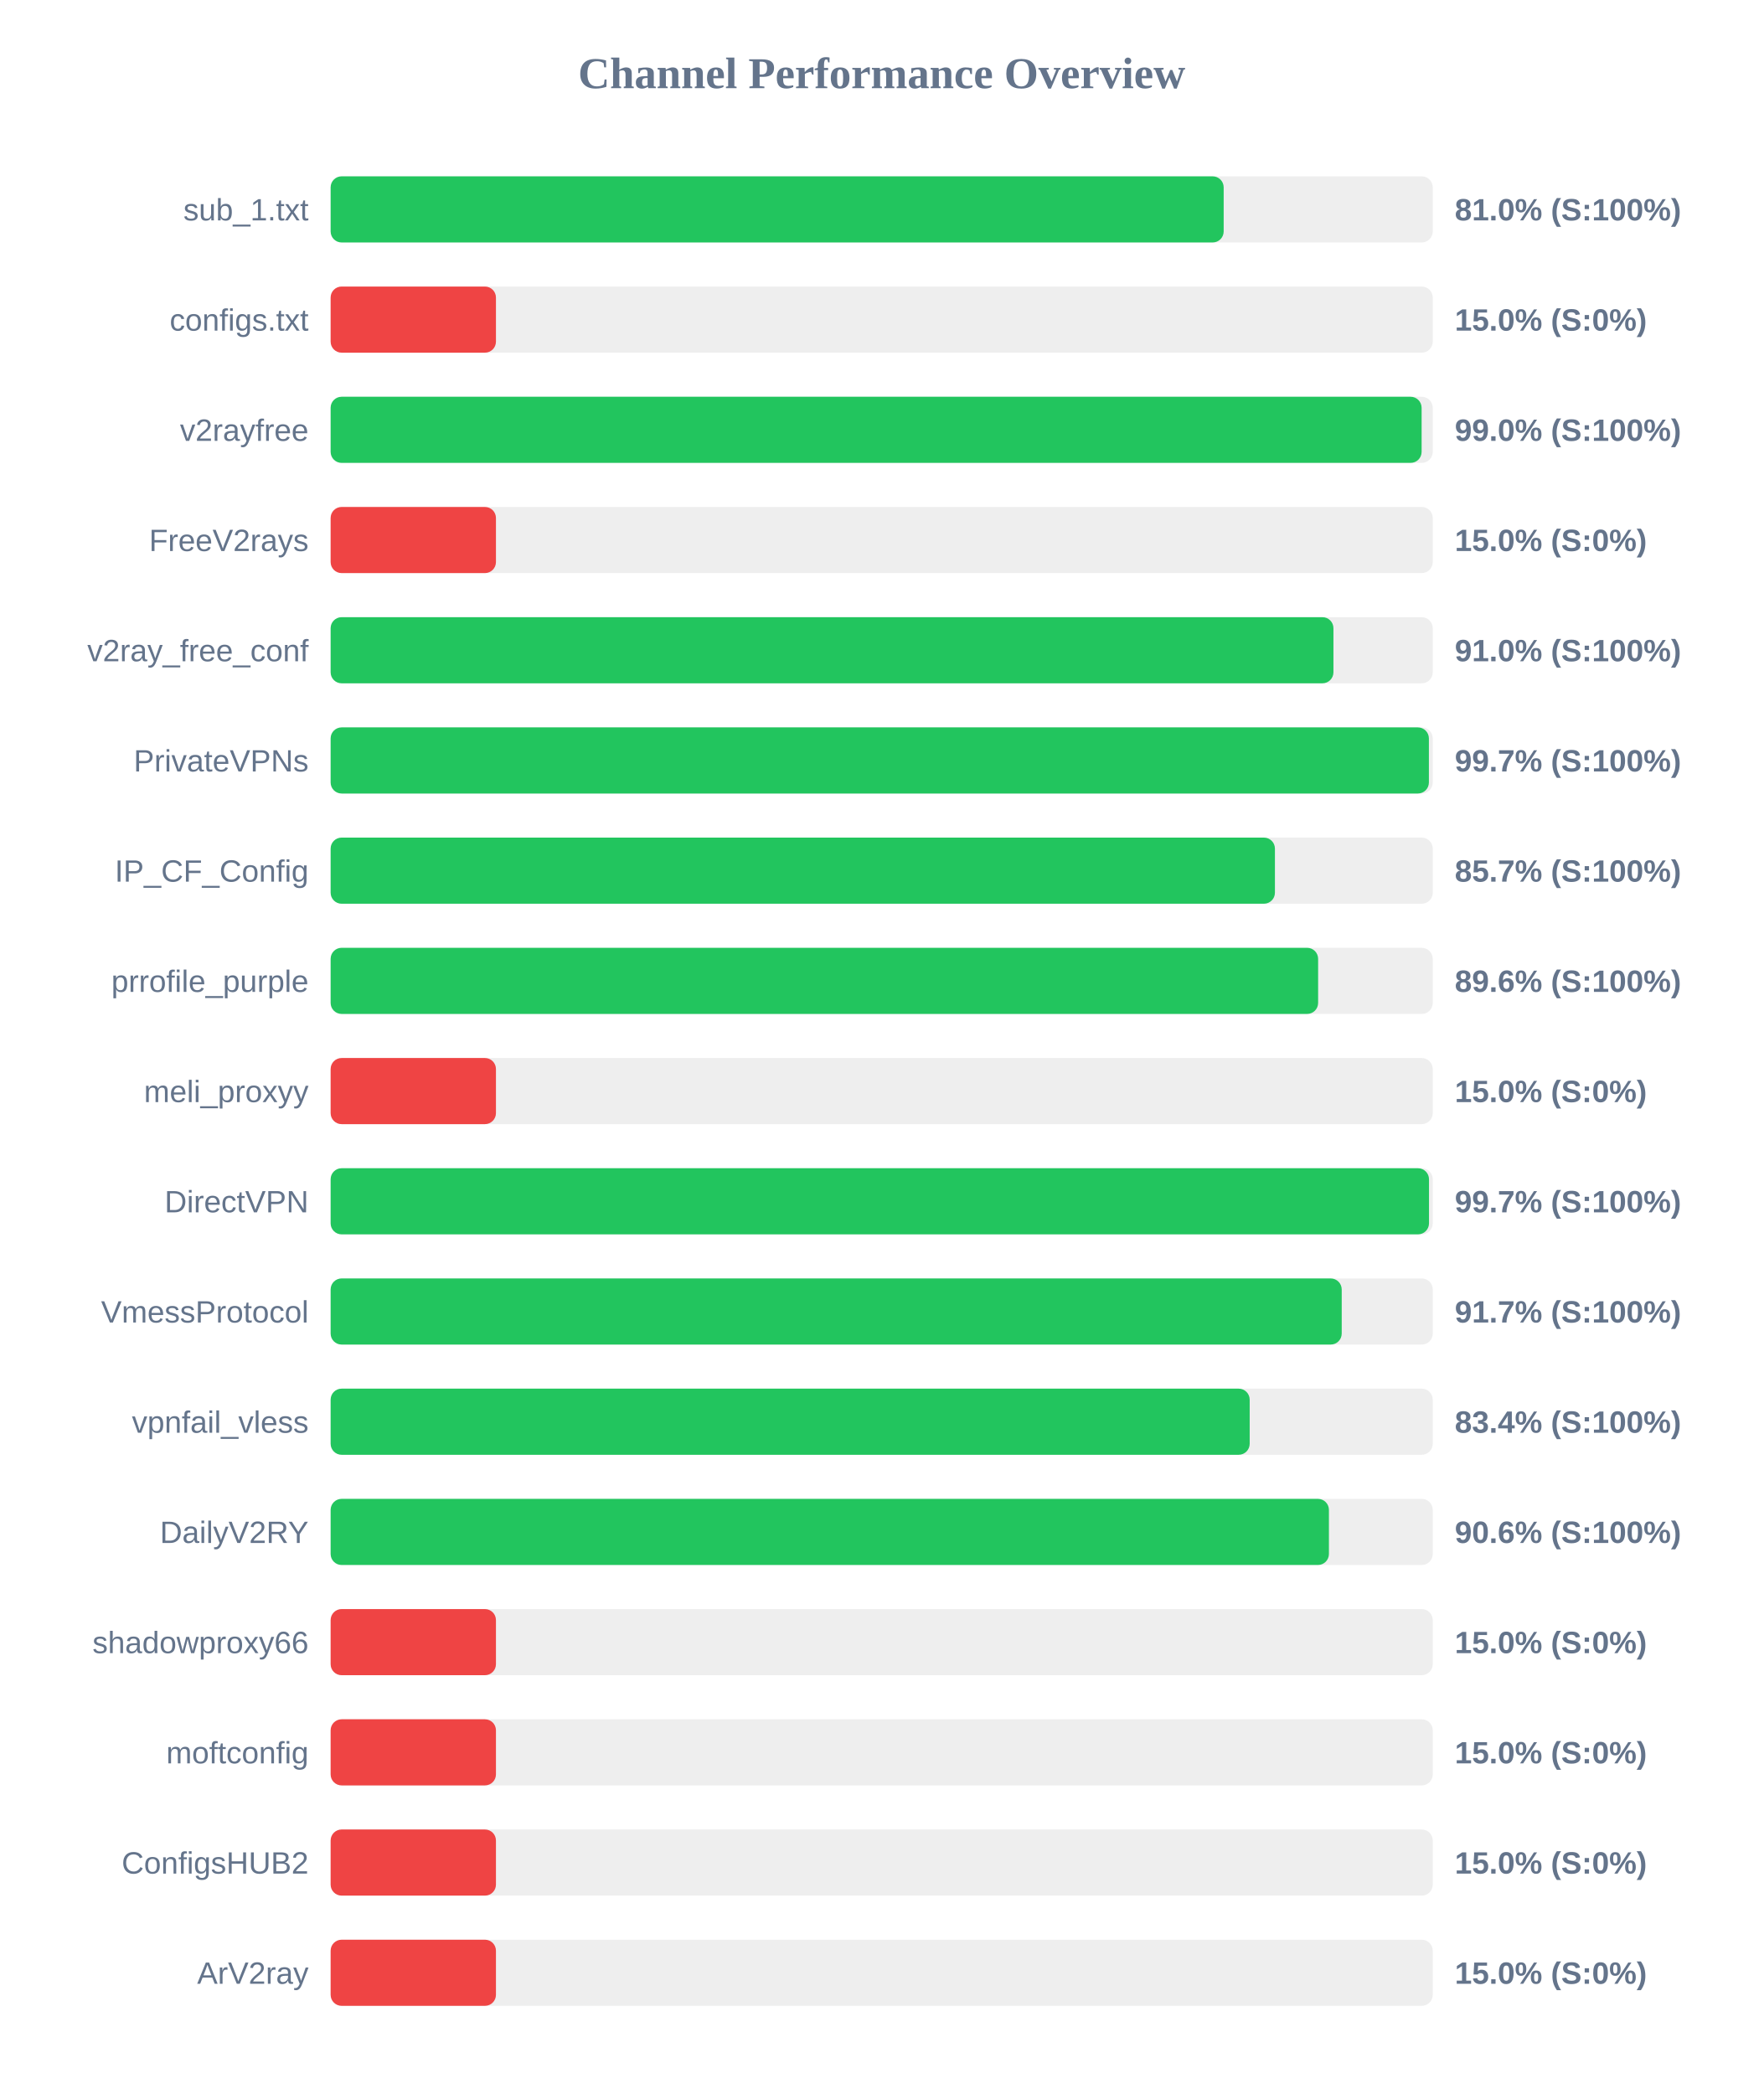
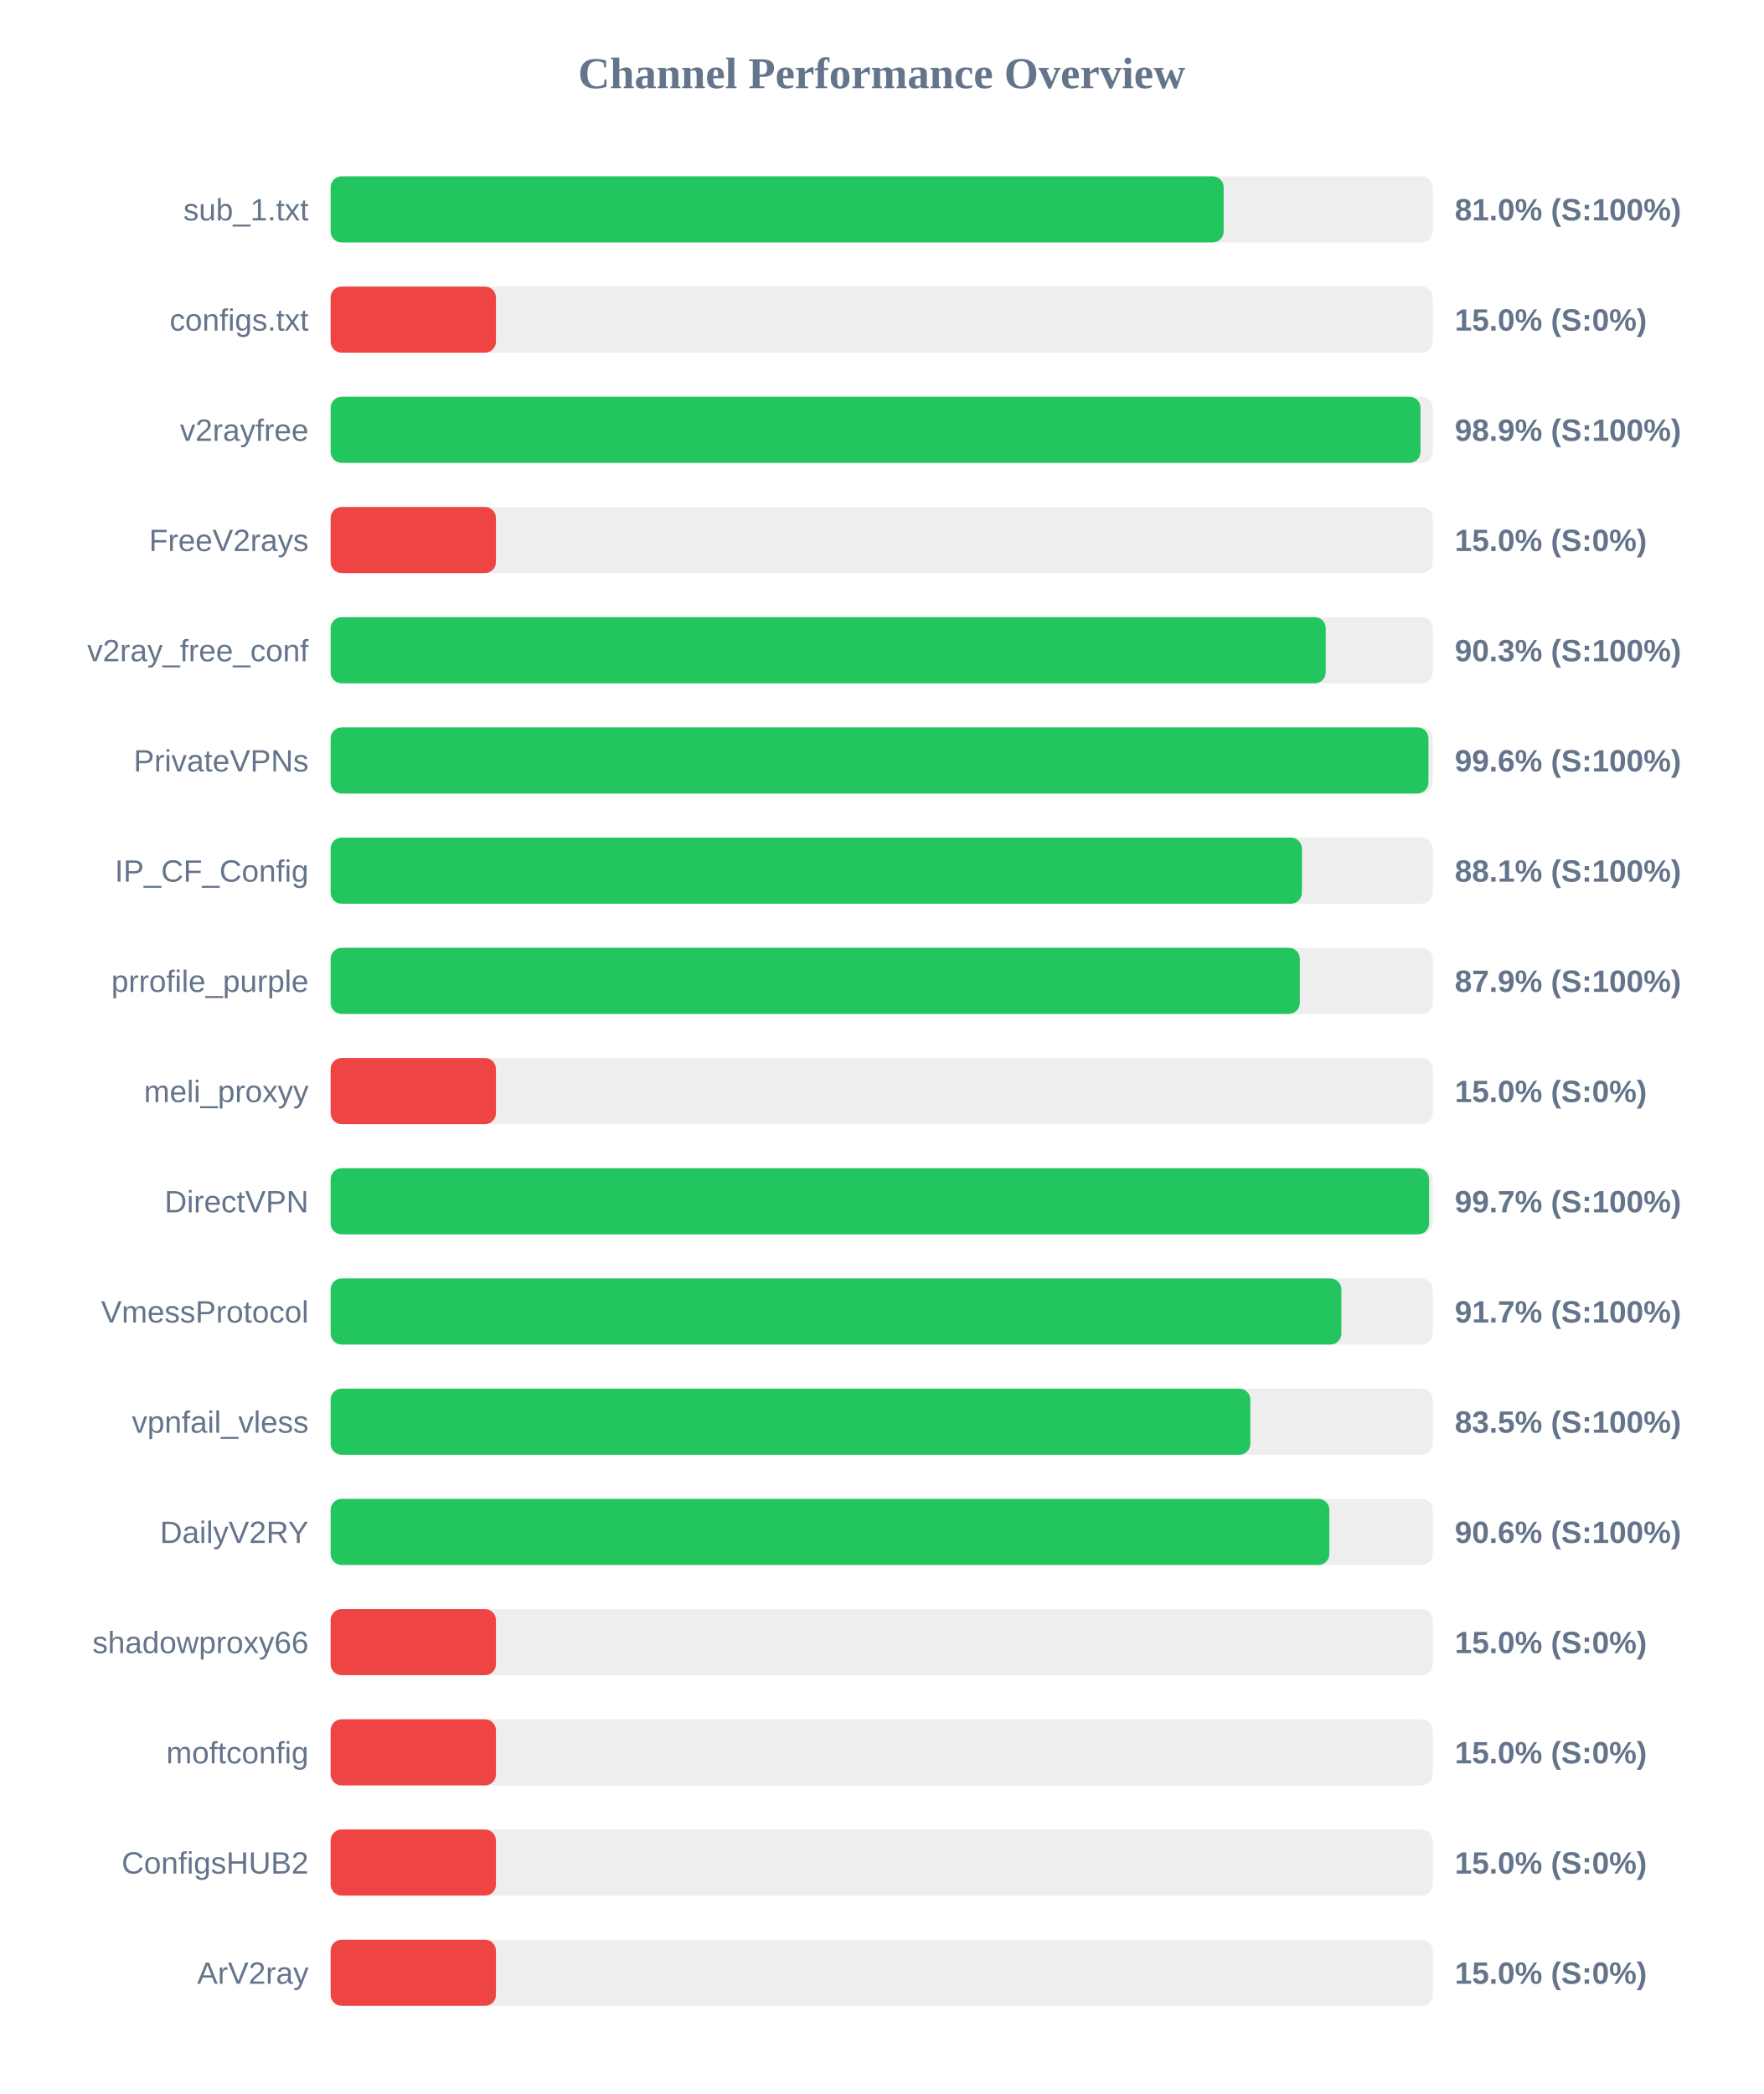
<svg xmlns="http://www.w3.org/2000/svg" width="800" height="950" version="1.1">
  <style>
        .row { font: 14px Arial; fill: #64748b; }
        .score { font: bold 14px Arial; fill: #64748b; }
    </style>
  <text x="400" y="40" text-anchor="middle" font-size="20px" font-weight="bold" fill="#64748b">Channel Performance Overview</text>
  <rect x="150" y="80" width="500" height="30" fill="#eee" rx="5" />
  <rect x="150" y="80" width="405.15" height="30" fill="#22c55e" rx="5" />
  <text x="140" y="100" text-anchor="end" class="row">sub_1.txt</text>
  <text x="660" y="100" text-anchor="start" class="score">81.0% (S:100%)</text>
  <rect x="150" y="130" width="500" height="30" fill="#eee" rx="5" />
  <rect x="150" y="130" width="75.0" height="30" fill="#ef4444" rx="5" />
  <text x="140" y="150" text-anchor="end" class="row">configs.txt</text>
  <text x="660" y="150" text-anchor="start" class="score">15.0% (S:0%)</text>
  <rect x="150" y="180" width="500" height="30" fill="#eee" rx="5" />
-   <rect x="150" y="180" width="494.95" height="30" fill="#22c55e" rx="5" />
+   <rect x="150" y="180" width="494.45" height="30" fill="#22c55e" rx="5" />
  <text x="140" y="200" text-anchor="end" class="row">v2rayfree</text>
-   <text x="660" y="200" text-anchor="start" class="score">99.0% (S:100%)</text>
+   <text x="660" y="200" text-anchor="start" class="score">98.9% (S:100%)</text>
  <rect x="150" y="230" width="500" height="30" fill="#eee" rx="5" />
  <rect x="150" y="230" width="75.0" height="30" fill="#ef4444" rx="5" />
  <text x="140" y="250" text-anchor="end" class="row">FreeV2rays</text>
  <text x="660" y="250" text-anchor="start" class="score">15.0% (S:0%)</text>
  <rect x="150" y="280" width="500" height="30" fill="#eee" rx="5" />
-   <rect x="150" y="280" width="454.95" height="30" fill="#22c55e" rx="5" />
+   <rect x="150" y="280" width="451.45" height="30" fill="#22c55e" rx="5" />
  <text x="140" y="300" text-anchor="end" class="row">v2ray_free_conf</text>
-   <text x="660" y="300" text-anchor="start" class="score">91.0% (S:100%)</text>
+   <text x="660" y="300" text-anchor="start" class="score">90.3% (S:100%)</text>
  <rect x="150" y="330" width="500" height="30" fill="#eee" rx="5" />
-   <rect x="150" y="330" width="498.25" height="30" fill="#22c55e" rx="5" />
+   <rect x="150" y="330" width="498.05" height="30" fill="#22c55e" rx="5" />
  <text x="140" y="350" text-anchor="end" class="row">PrivateVPNs</text>
-   <text x="660" y="350" text-anchor="start" class="score">99.7% (S:100%)</text>
+   <text x="660" y="350" text-anchor="start" class="score">99.6% (S:100%)</text>
  <rect x="150" y="380" width="500" height="30" fill="#eee" rx="5" />
-   <rect x="150" y="380" width="428.4" height="30" fill="#22c55e" rx="5" />
+   <rect x="150" y="380" width="440.65" height="30" fill="#22c55e" rx="5" />
  <text x="140" y="400" text-anchor="end" class="row">IP_CF_Config</text>
-   <text x="660" y="400" text-anchor="start" class="score">85.7% (S:100%)</text>
+   <text x="660" y="400" text-anchor="start" class="score">88.1% (S:100%)</text>
  <rect x="150" y="430" width="500" height="30" fill="#eee" rx="5" />
-   <rect x="150" y="430" width="448.0" height="30" fill="#22c55e" rx="5" />
+   <rect x="150" y="430" width="439.7" height="30" fill="#22c55e" rx="5" />
  <text x="140" y="450" text-anchor="end" class="row">prrofile_purple</text>
-   <text x="660" y="450" text-anchor="start" class="score">89.6% (S:100%)</text>
+   <text x="660" y="450" text-anchor="start" class="score">87.9% (S:100%)</text>
  <rect x="150" y="480" width="500" height="30" fill="#eee" rx="5" />
  <rect x="150" y="480" width="75.0" height="30" fill="#ef4444" rx="5" />
  <text x="140" y="500" text-anchor="end" class="row">meli_proxyy</text>
  <text x="660" y="500" text-anchor="start" class="score">15.0% (S:0%)</text>
  <rect x="150" y="530" width="500" height="30" fill="#eee" rx="5" />
-   <rect x="150" y="530" width="498.3" height="30" fill="#22c55e" rx="5" />
+   <rect x="150" y="530" width="498.35" height="30" fill="#22c55e" rx="5" />
  <text x="140" y="550" text-anchor="end" class="row">DirectVPN</text>
  <text x="660" y="550" text-anchor="start" class="score">99.7% (S:100%)</text>
  <rect x="150" y="580" width="500" height="30" fill="#eee" rx="5" />
-   <rect x="150" y="580" width="458.7" height="30" fill="#22c55e" rx="5" />
+   <rect x="150" y="580" width="458.55" height="30" fill="#22c55e" rx="5" />
  <text x="140" y="600" text-anchor="end" class="row">VmessProtocol</text>
  <text x="660" y="600" text-anchor="start" class="score">91.7% (S:100%)</text>
  <rect x="150" y="630" width="500" height="30" fill="#eee" rx="5" />
-   <rect x="150" y="630" width="416.95" height="30" fill="#22c55e" rx="5" />
+   <rect x="150" y="630" width="417.25" height="30" fill="#22c55e" rx="5" />
  <text x="140" y="650" text-anchor="end" class="row">vpnfail_vless</text>
-   <text x="660" y="650" text-anchor="start" class="score">83.4% (S:100%)</text>
+   <text x="660" y="650" text-anchor="start" class="score">83.5% (S:100%)</text>
  <rect x="150" y="680" width="500" height="30" fill="#eee" rx="5" />
-   <rect x="150" y="680" width="452.9" height="30" fill="#22c55e" rx="5" />
+   <rect x="150" y="680" width="453.1" height="30" fill="#22c55e" rx="5" />
  <text x="140" y="700" text-anchor="end" class="row">DailyV2RY</text>
  <text x="660" y="700" text-anchor="start" class="score">90.6% (S:100%)</text>
  <rect x="150" y="730" width="500" height="30" fill="#eee" rx="5" />
  <rect x="150" y="730" width="75.0" height="30" fill="#ef4444" rx="5" />
  <text x="140" y="750" text-anchor="end" class="row">shadowproxy66</text>
  <text x="660" y="750" text-anchor="start" class="score">15.0% (S:0%)</text>
  <rect x="150" y="780" width="500" height="30" fill="#eee" rx="5" />
  <rect x="150" y="780" width="75.0" height="30" fill="#ef4444" rx="5" />
  <text x="140" y="800" text-anchor="end" class="row">moftconfig</text>
  <text x="660" y="800" text-anchor="start" class="score">15.0% (S:0%)</text>
  <rect x="150" y="830" width="500" height="30" fill="#eee" rx="5" />
  <rect x="150" y="830" width="75.0" height="30" fill="#ef4444" rx="5" />
  <text x="140" y="850" text-anchor="end" class="row">ConfigsHUB2</text>
  <text x="660" y="850" text-anchor="start" class="score">15.0% (S:0%)</text>
  <rect x="150" y="880" width="500" height="30" fill="#eee" rx="5" />
  <rect x="150" y="880" width="75.0" height="30" fill="#ef4444" rx="5" />
  <text x="140" y="900" text-anchor="end" class="row">ArV2ray</text>
  <text x="660" y="900" text-anchor="start" class="score">15.0% (S:0%)</text>
</svg>
